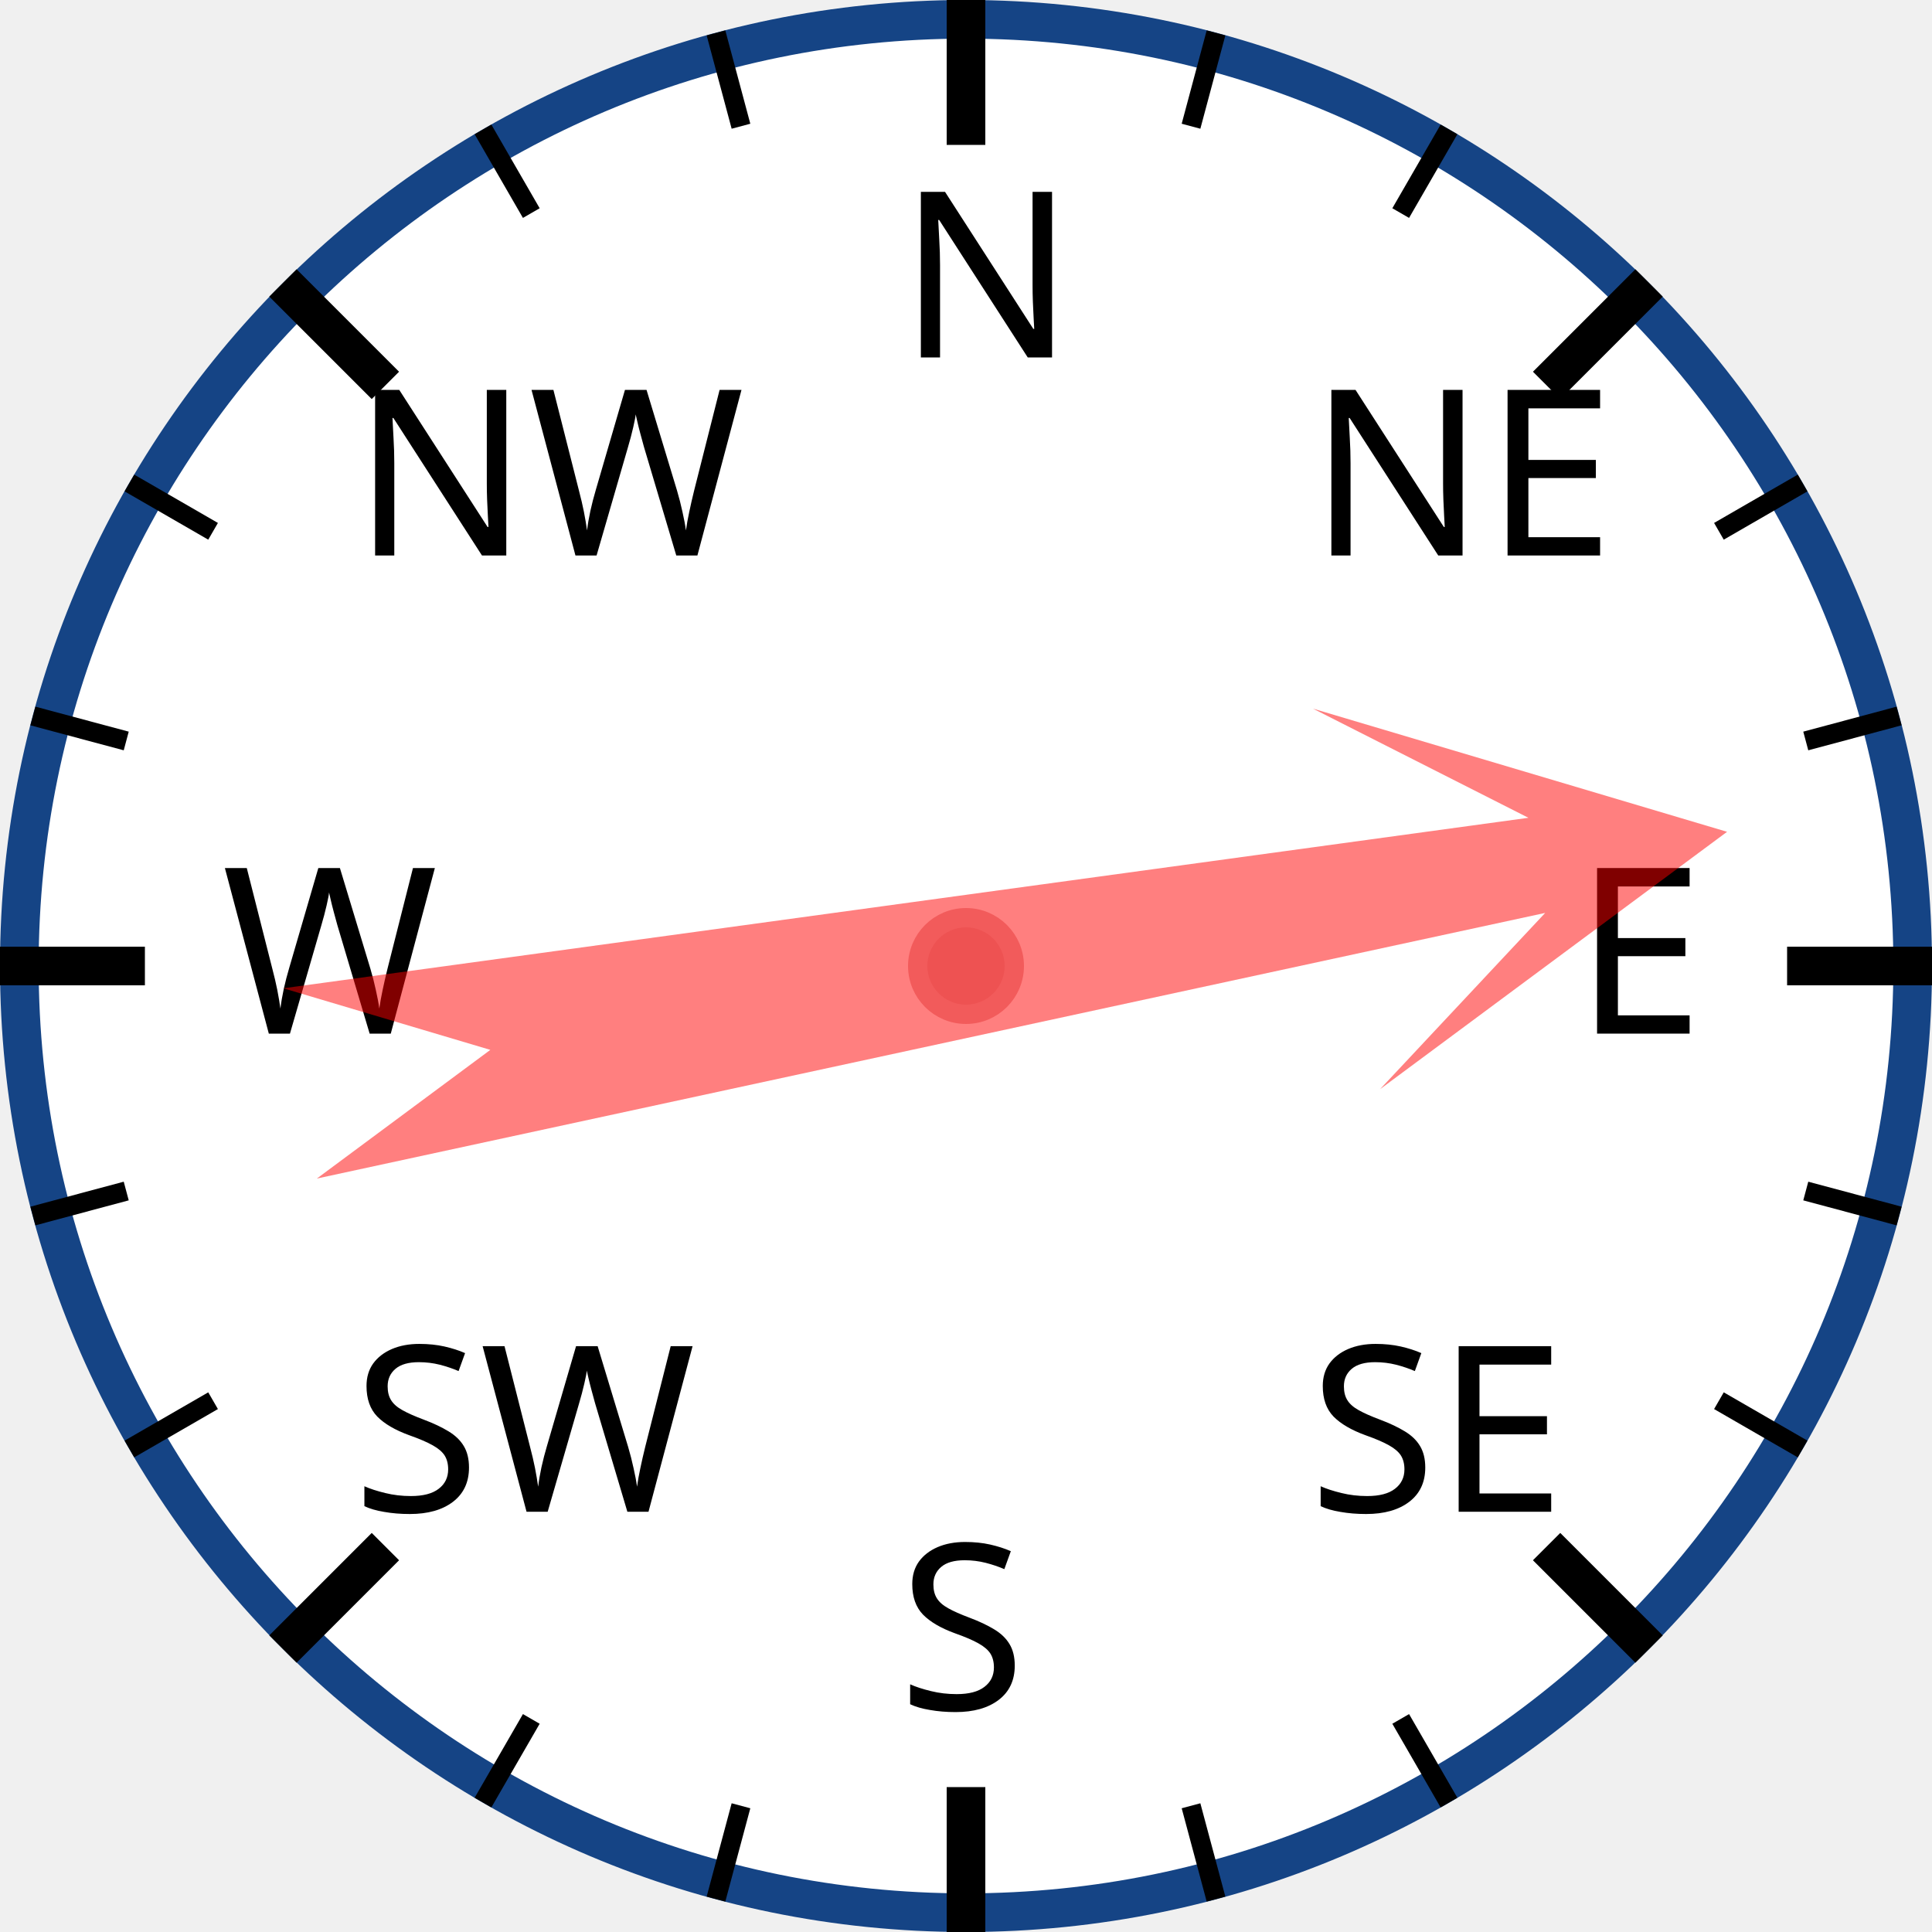
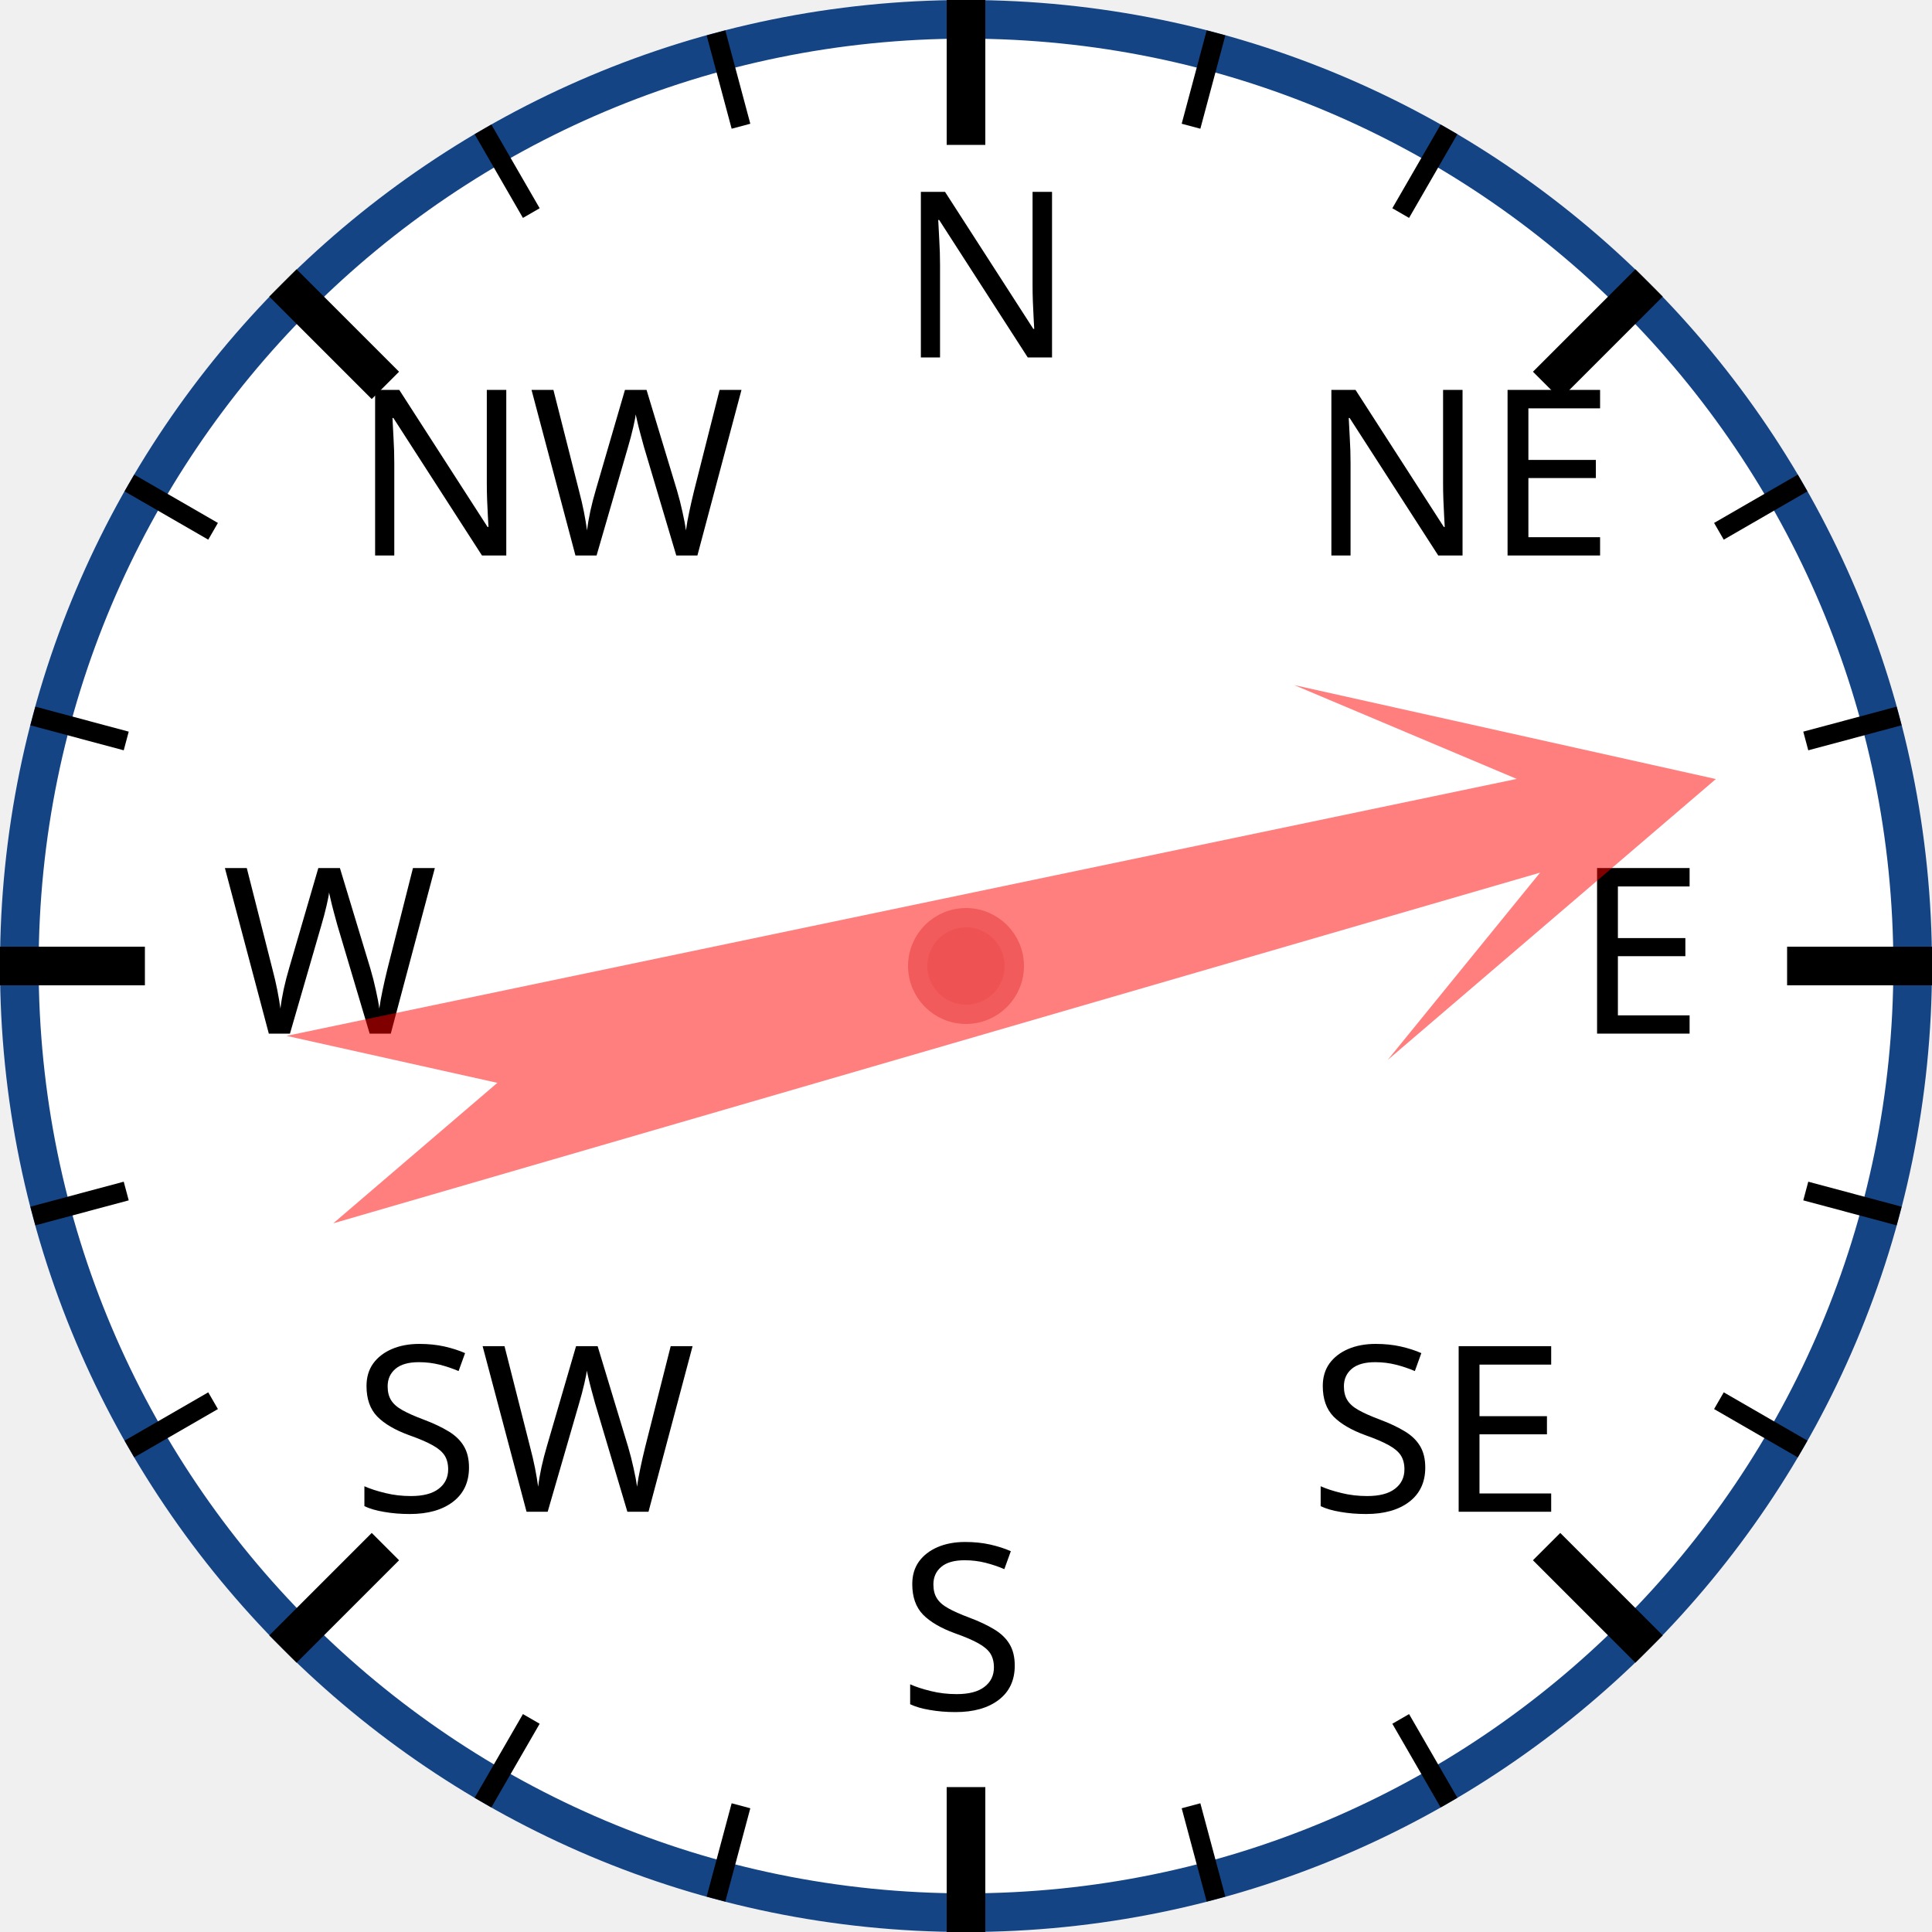
<svg xmlns="http://www.w3.org/2000/svg" width="120px" height="120px" viewBox="0 0 200 200">
  <circle cx="100" cy="100" r="98" style="fill: white; stroke: #154485; stroke-width: 4;" />
  <text x="93.0" y="37.0" style="font-family: sans-serif; font-size: 18pt;">N</text>
  <line x1="100.0" y1="0.0" x2="100.0" y2="15.0" style="stroke: black; stroke-width: 4;" />
  <line x1="74.118" y1="3.407" x2="76.706" y2="13.067" style="stroke: black; stroke-width: 2;" />
  <line x1="50" y1="13.397" x2="55" y2="22.058" style="stroke: black; stroke-width: 2;" />
  <text x="36.503" y="57.503" style="font-family: sans-serif; font-size: 18pt;">NW</text>
  <line x1="29.289" y1="29.289" x2="39.896" y2="39.896" style="stroke: black; stroke-width: 4;" />
  <line x1="13.397" y1="50" x2="22.058" y2="55" style="stroke: black; stroke-width: 2;" />
  <line x1="3.407" y1="74.118" x2="13.067" y2="76.706" style="stroke: black; stroke-width: 2;" />
  <text x="23.0" y="107.0" style="font-family: sans-serif; font-size: 18pt;">W</text>
  <line x1="0.0" y1="100.0" x2="15.0" y2="100.0" style="stroke: black; stroke-width: 4;" />
  <line x1="3.407" y1="125.882" x2="13.067" y2="123.294" style="stroke: black; stroke-width: 2;" />
  <line x1="13.397" y1="150" x2="22.058" y2="145" style="stroke: black; stroke-width: 2;" />
  <text x="36.503" y="156.497" style="font-family: sans-serif; font-size: 18pt;">SW</text>
  <line x1="29.289" y1="170.711" x2="39.896" y2="160.104" style="stroke: black; stroke-width: 4;" />
  <line x1="50" y1="186.603" x2="55" y2="177.942" style="stroke: black; stroke-width: 2;" />
  <line x1="74.118" y1="196.593" x2="76.706" y2="186.933" style="stroke: black; stroke-width: 2;" />
  <text x="93" y="177.0" style="font-family: sans-serif; font-size: 18pt;">S</text>
  <line x1="100" y1="200.0" x2="100" y2="185.0" style="stroke: black; stroke-width: 4;" />
  <line x1="125.882" y1="196.593" x2="123.294" y2="186.933" style="stroke: black; stroke-width: 2;" />
  <line x1="150.0" y1="186.603" x2="145.0" y2="177.942" style="stroke: black; stroke-width: 2;" />
  <text x="135.497" y="156.497" style="font-family: sans-serif; font-size: 18pt;">SE</text>
  <line x1="170.711" y1="170.711" x2="160.104" y2="160.104" style="stroke: black; stroke-width: 4;" />
  <line x1="186.603" y1="150" x2="177.942" y2="145" style="stroke: black; stroke-width: 2;" />
  <line x1="196.593" y1="125.882" x2="186.933" y2="123.294" style="stroke: black; stroke-width: 2;" />
  <text x="163.0" y="107" style="font-family: sans-serif; font-size: 18pt;">E</text>
  <line x1="200.0" y1="100" x2="185.0" y2="100" style="stroke: black; stroke-width: 4;" />
  <line x1="196.593" y1="74.118" x2="186.933" y2="76.706" style="stroke: black; stroke-width: 2;" />
  <line x1="186.603" y1="50" x2="177.942" y2="55" style="stroke: black; stroke-width: 2;" />
  <text x="135.497" y="57.503" style="font-family: sans-serif; font-size: 18pt;">NE</text>
  <line x1="170.711" y1="29.289" x2="160.104" y2="39.896" style="stroke: black; stroke-width: 4;" />
  <line x1="150" y1="13.397" x2="145" y2="22.058" style="stroke: black; stroke-width: 2;" />
  <line x1="125.882" y1="3.407" x2="123.294" y2="13.067" style="stroke: black; stroke-width: 2;" />
-   <polygon points="100 20 120 60 105 40 110 170 100 150 90 170 95 40 80 60" style="fill: red; fill-opacity: 0.5;" transform="rotate(80,100,100)" />
+   <polygon points="100 20 120 60 105 40 110 170 100 150 90 170 95 40 80 60" style="fill: red; fill-opacity: 0.5;" transform="rotate(76,100,100)" />
  <circle cx="100" cy="100" r="5" style="fill: #EE5252; stroke: #F25B5B; stroke-width: 2;" />
</svg>
